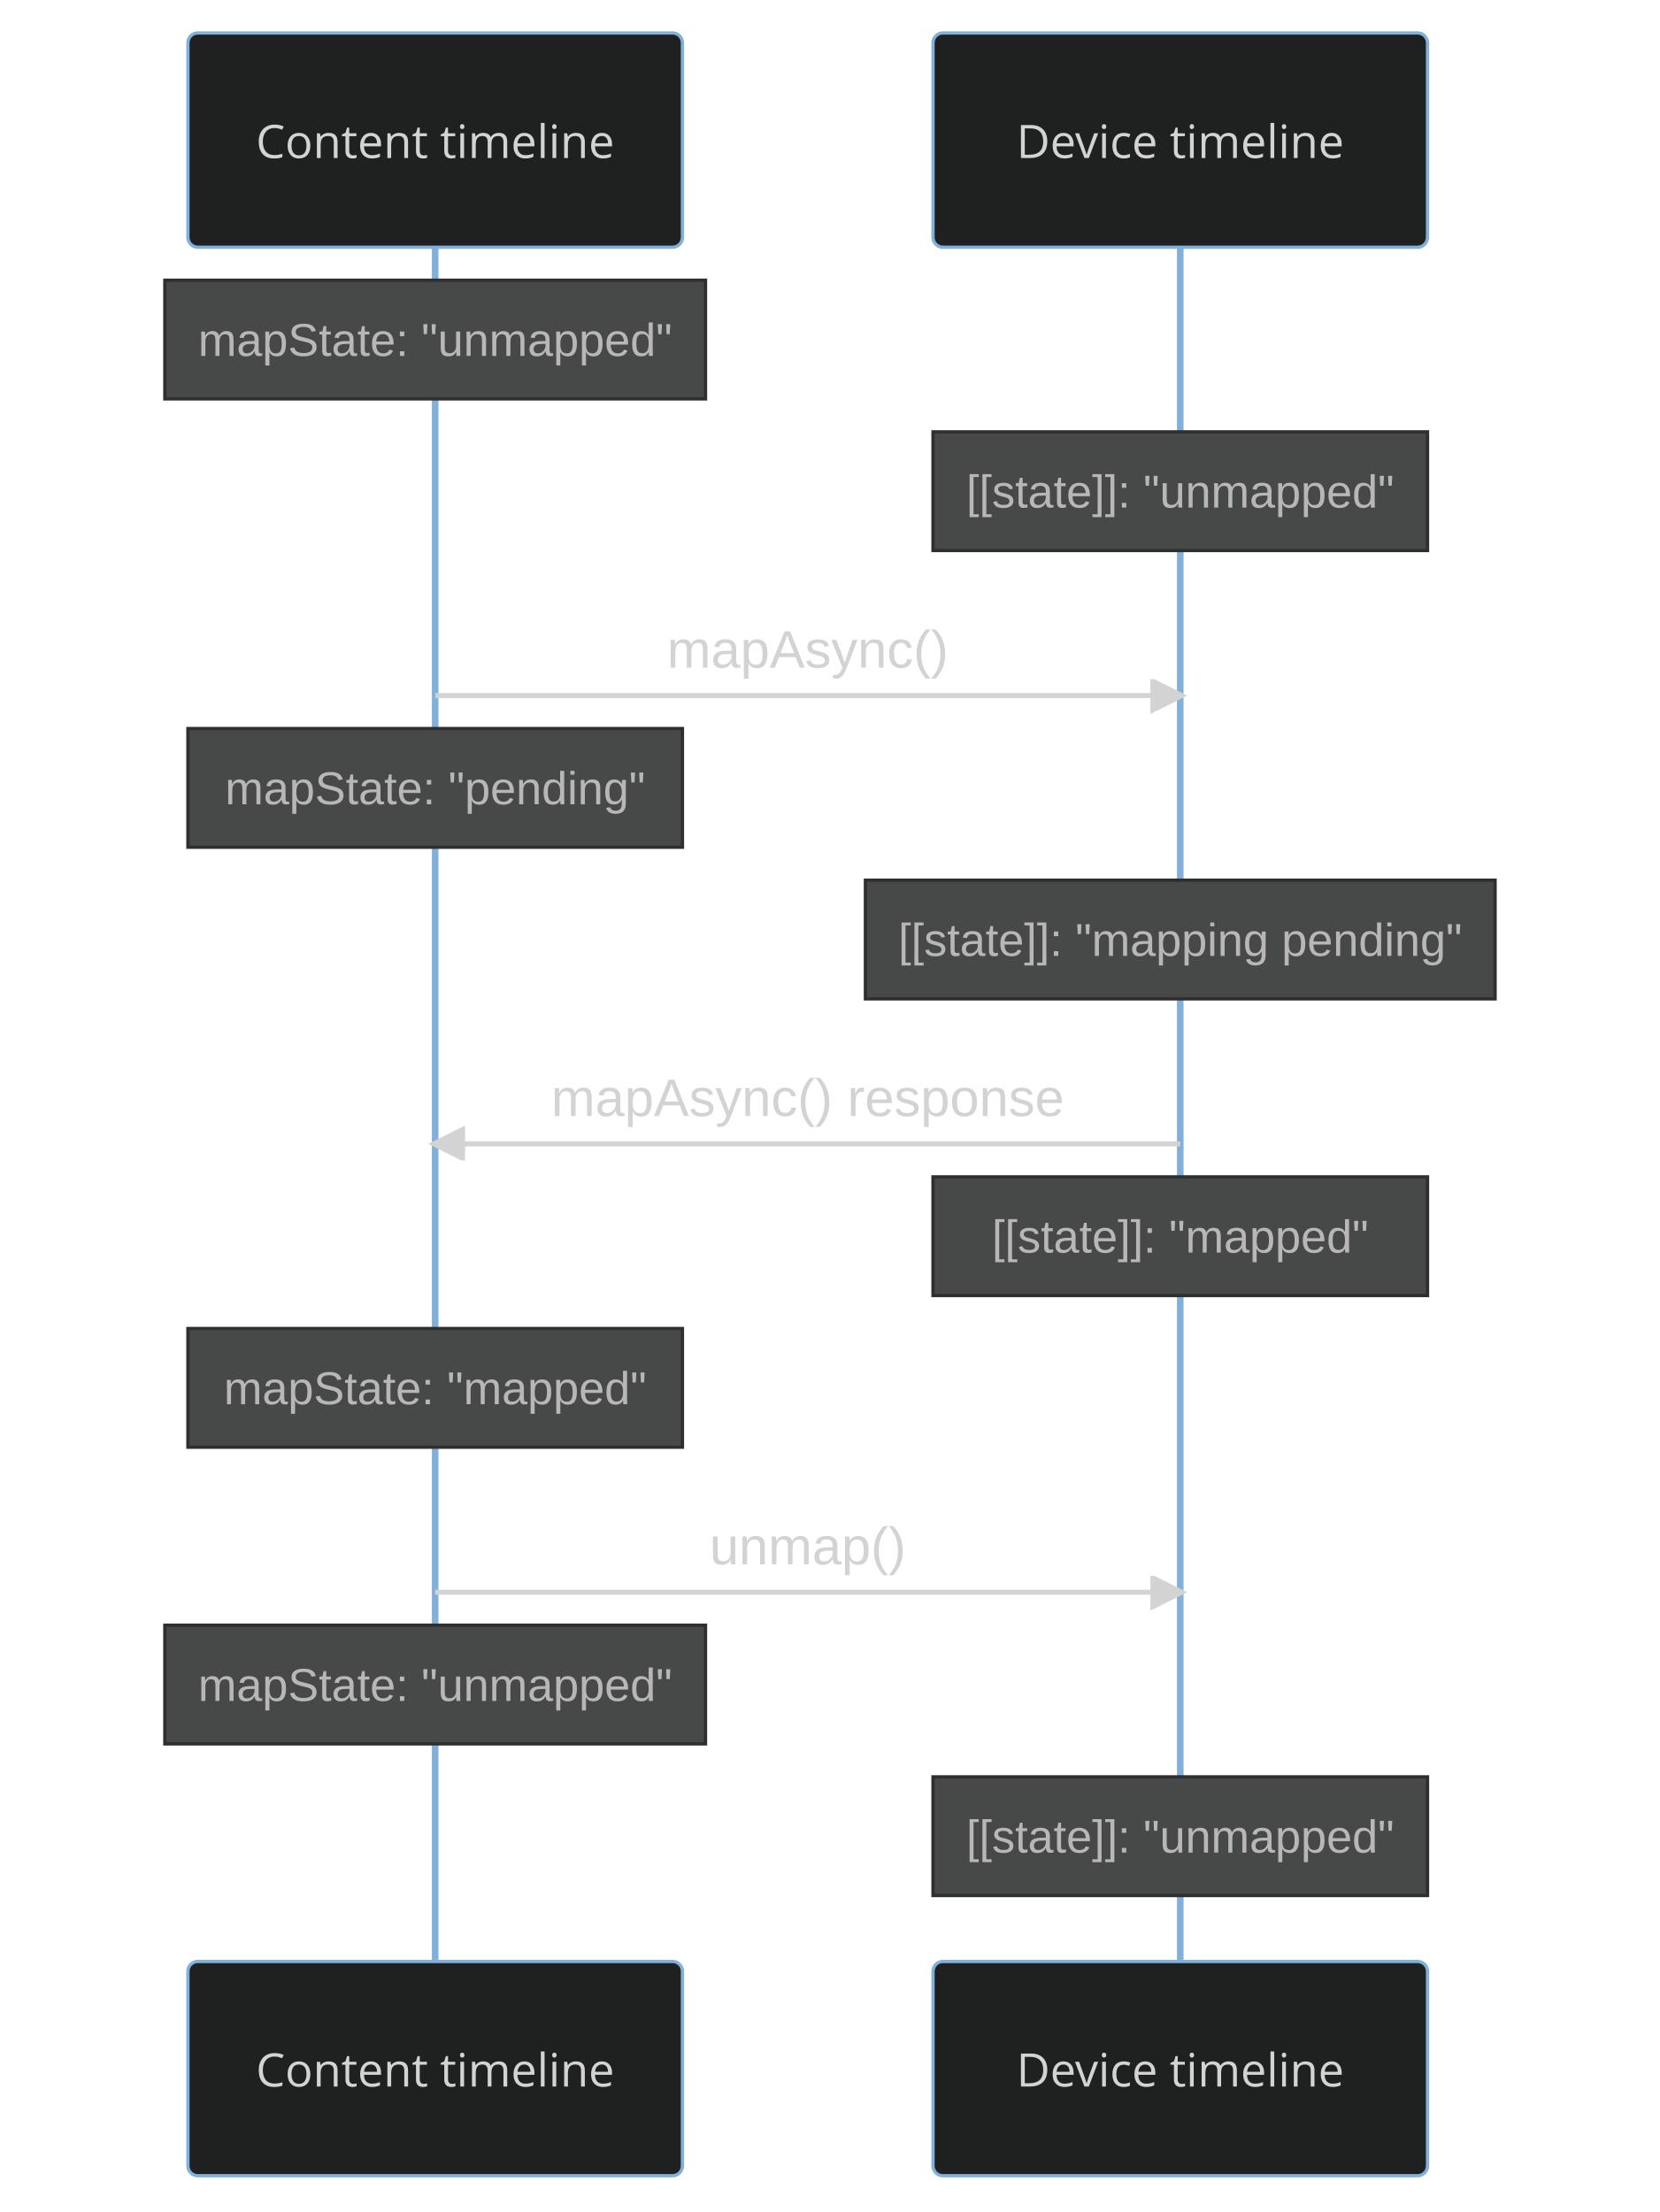
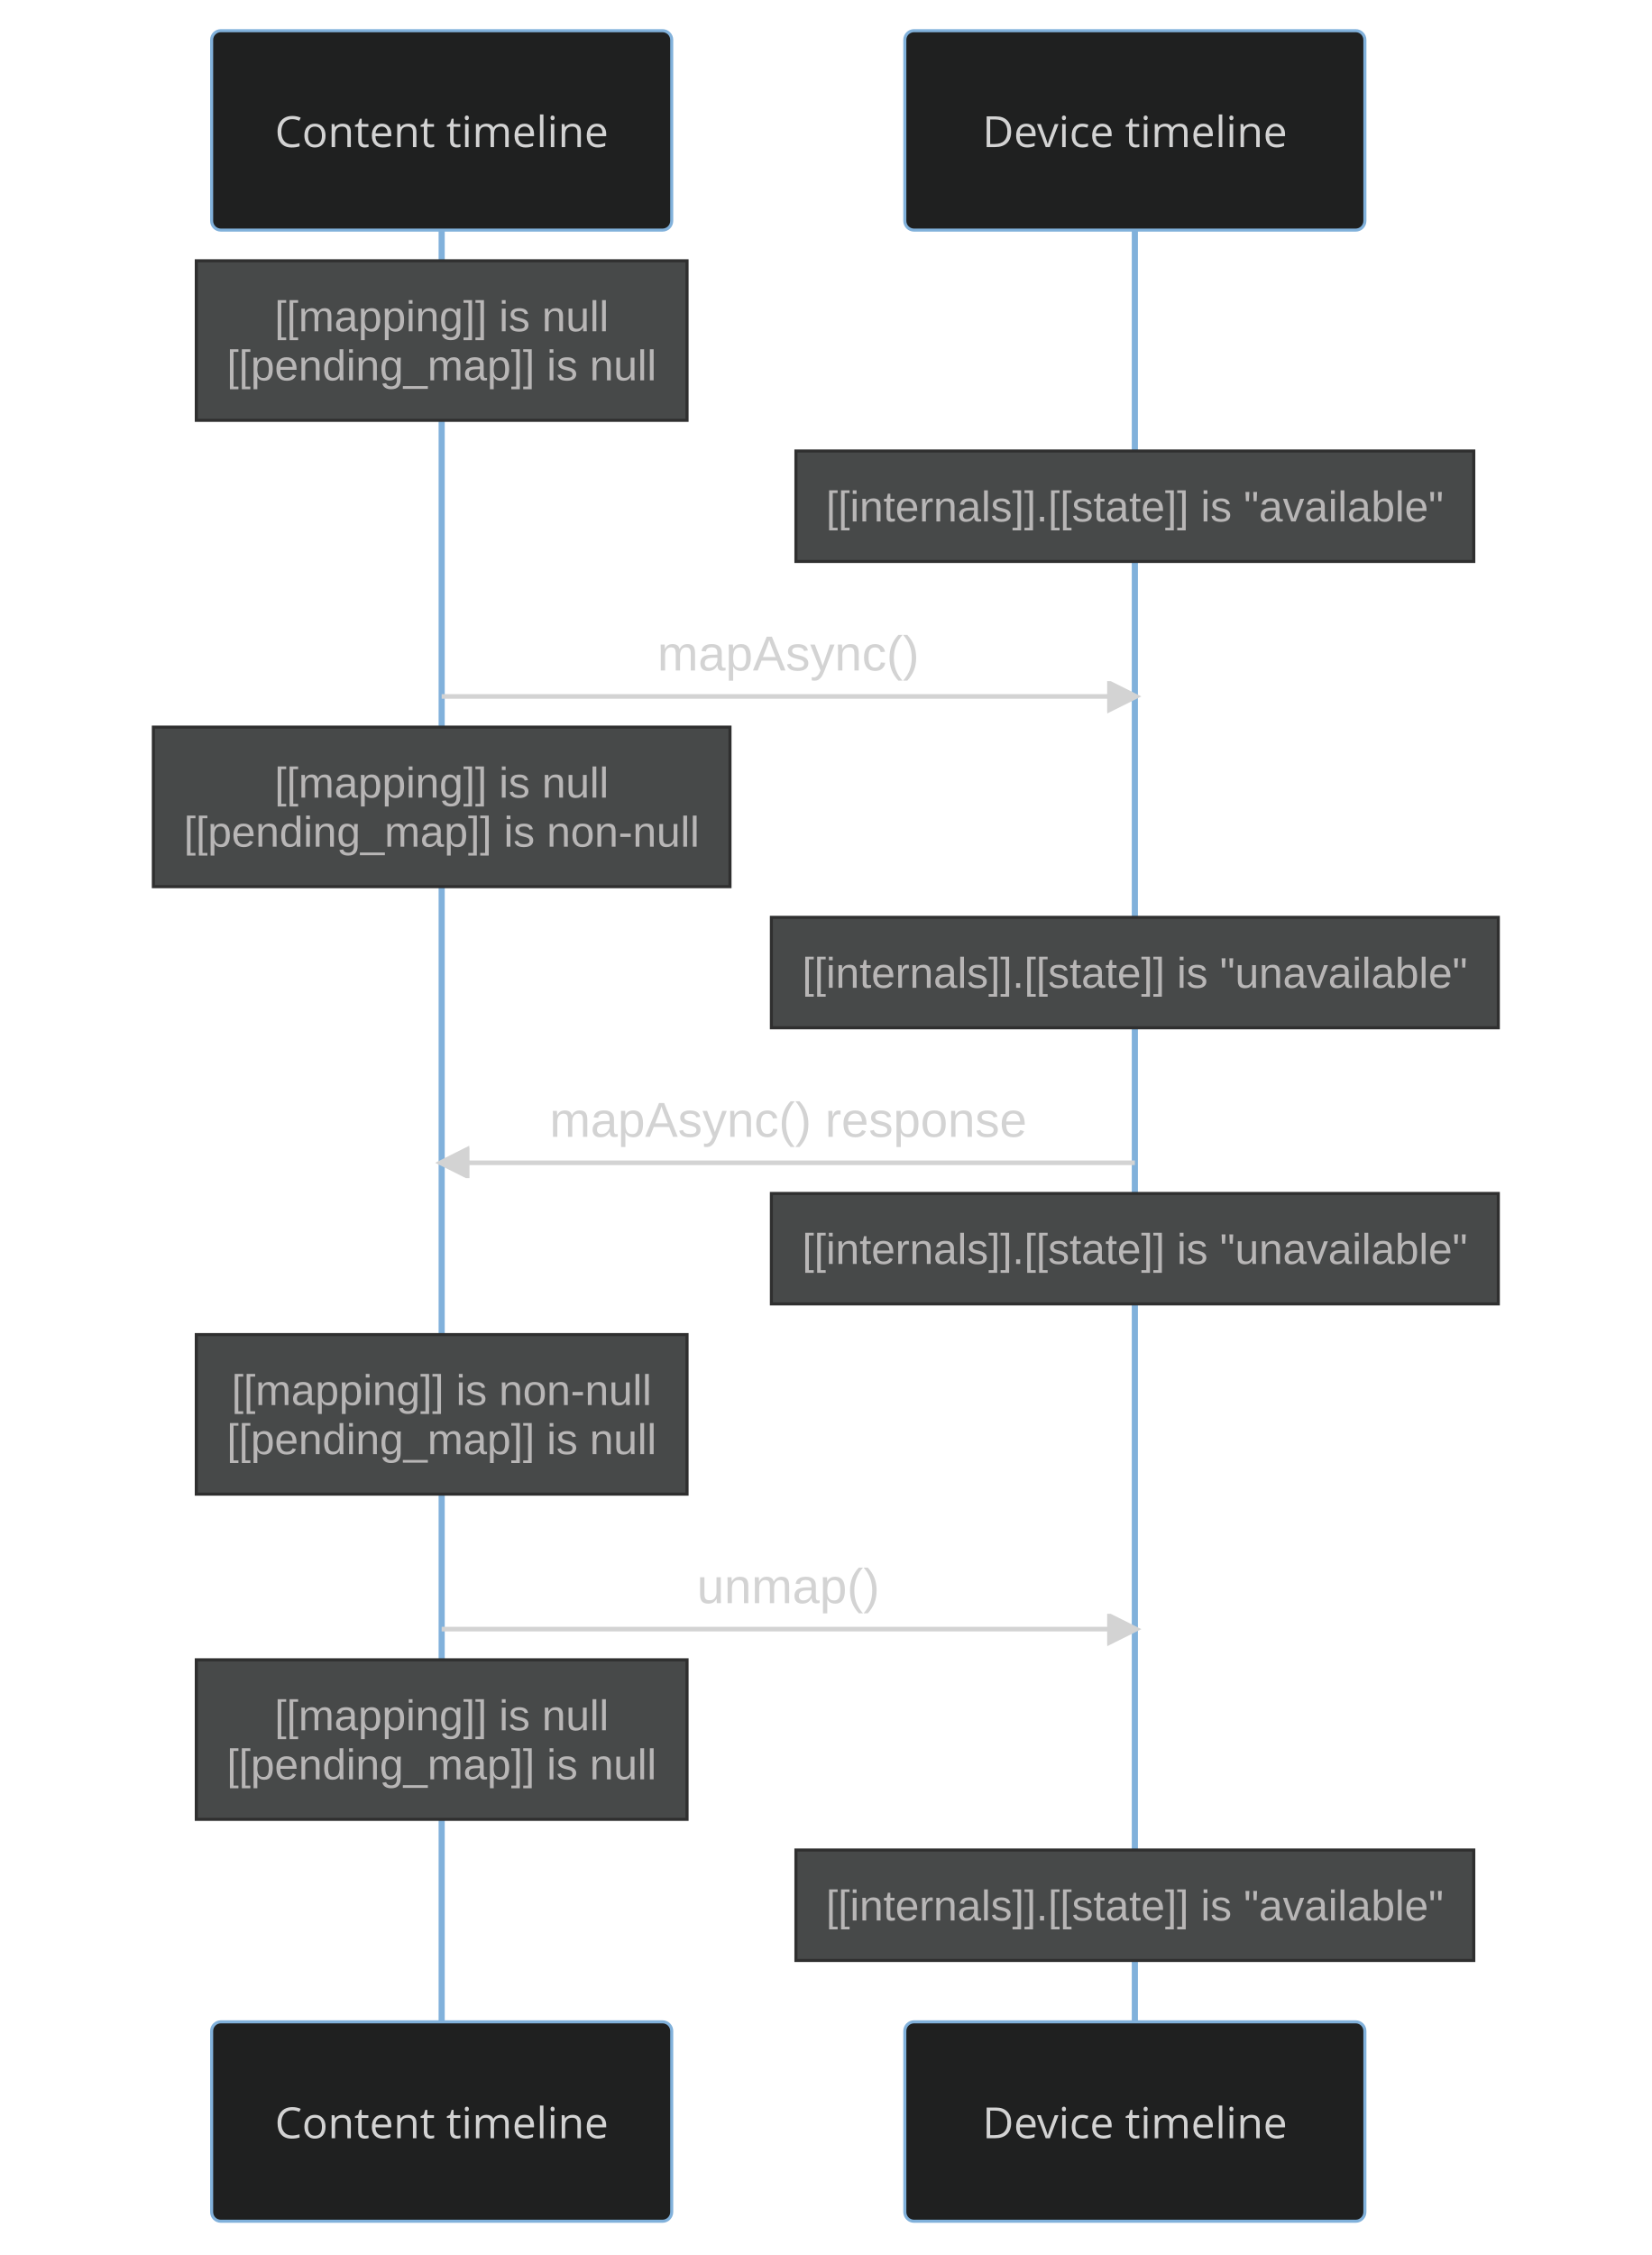
- <svg xmlns="http://www.w3.org/2000/svg" id="mermaid-0" width="100%" height="671" style="max-width: 503.5px; background-color: black;" viewBox="-57 -10 503.5 671" role="img" aria-labelledby="chart-title-mermaid-0 chart-desc-mermaid-0">
+ <svg xmlns="http://www.w3.org/2000/svg" id="mermaid-0" width="100%" height="735" style="max-width: 538.5px; background-color: black;" viewBox="-69 -10 538.5 735" role="img" aria-labelledby="chart-title-mermaid-0 chart-desc-mermaid-0">
  <style>#mermaid-0 {font-family:"trebuchet ms",verdana,arial,sans-serif;font-size:16px;fill:#ccc;}#mermaid-0 .error-icon{fill:#a44141;}#mermaid-0 .error-text{fill:#ddd;stroke:#ddd;}#mermaid-0 .edge-thickness-normal{stroke-width:2px;}#mermaid-0 .edge-thickness-thick{stroke-width:3.5px;}#mermaid-0 .edge-pattern-solid{stroke-dasharray:0;}#mermaid-0 .edge-pattern-dashed{stroke-dasharray:3;}#mermaid-0 .edge-pattern-dotted{stroke-dasharray:2;}#mermaid-0 .marker{fill:lightgrey;stroke:lightgrey;}#mermaid-0 .marker.cross{stroke:lightgrey;}#mermaid-0 svg{font-family:"trebuchet ms",verdana,arial,sans-serif;font-size:16px;}#mermaid-0 .actor{stroke:#81B1DB;fill:#1f2020;}#mermaid-0 text.actor&gt;tspan{fill:lightgrey;stroke:none;}#mermaid-0 .actor-line{stroke:lightgrey;}#mermaid-0 .messageLine0{stroke-width:1.5;stroke-dasharray:none;stroke:lightgrey;}#mermaid-0 .messageLine1{stroke-width:1.5;stroke-dasharray:2,2;stroke:lightgrey;}#mermaid-0 #arrowhead path{fill:lightgrey;stroke:lightgrey;}#mermaid-0 .sequenceNumber{fill:black;}#mermaid-0 #sequencenumber{fill:lightgrey;}#mermaid-0 #crosshead path{fill:lightgrey;stroke:lightgrey;}#mermaid-0 .messageText{fill:lightgrey;stroke:lightgrey;}#mermaid-0 .labelBox{stroke:#81B1DB;fill:#1f2020;}#mermaid-0 .labelText,#mermaid-0 .labelText&gt;tspan{fill:lightgrey;stroke:none;}#mermaid-0 .loopText,#mermaid-0 .loopText&gt;tspan{fill:lightgrey;stroke:none;}#mermaid-0 .loopLine{stroke-width:2px;stroke-dasharray:2,2;stroke:#81B1DB;fill:#81B1DB;}#mermaid-0 .note{stroke:hsl(180, 0%, 18.353%);fill:hsl(180, 1.587%, 28.353%);}#mermaid-0 .noteText,#mermaid-0 .noteText&gt;tspan{fill:rgb(183.848, 181.552, 181.552);stroke:none;}#mermaid-0 .activation0{fill:hsl(180, 1.587%, 28.353%);stroke:#81B1DB;}#mermaid-0 .activation1{fill:hsl(180, 1.587%, 28.353%);stroke:#81B1DB;}#mermaid-0 .activation2{fill:hsl(180, 1.587%, 28.353%);stroke:#81B1DB;}#mermaid-0 .actorPopupMenu{position:absolute;}#mermaid-0 .actorPopupMenuPanel{position:absolute;fill:#1f2020;box-shadow:0px 8px 16px 0px rgba(0,0,0,0.2);filter:drop-shadow(3px 5px 2px rgb(0 0 0 / 0.4));}#mermaid-0 .actor-man line{stroke:#81B1DB;fill:#1f2020;}#mermaid-0 .actor-man circle,#mermaid-0 line{stroke:#81B1DB;fill:#1f2020;stroke-width:2px;}#mermaid-0 .messageText{stroke:none;}#mermaid-0 :root{--mermaid-font-family:"trebuchet ms",verdana,arial,sans-serif;}</style>
  <g />
  <defs>
    <symbol id="computer" width="24" height="24">
      <path transform="scale(.5)" d="M2 2v13h20v-13h-20zm18 11h-16v-9h16v9zm-10.228 6l.466-1h3.524l.467 1h-4.457zm14.228 3h-24l2-6h2.104l-1.33 4h18.45l-1.297-4h2.073l2 6zm-5-10h-14v-7h14v7z" />
    </symbol>
  </defs>
  <defs>
    <symbol id="database" fill-rule="evenodd" clip-rule="evenodd">
      <path transform="scale(.5)" d="M12.258.001l.256.004.255.005.253.008.251.01.249.012.247.015.246.016.242.019.241.02.239.023.236.024.233.027.231.028.229.031.225.032.223.034.22.036.217.038.214.04.211.041.208.043.205.045.201.046.198.048.194.05.191.051.187.053.183.054.18.056.175.057.172.059.168.06.163.061.16.063.155.064.15.066.074.033.073.033.071.034.07.034.069.035.068.035.067.035.066.035.064.036.064.036.062.036.06.036.06.037.058.037.058.037.055.038.055.038.053.038.052.038.051.039.05.039.048.039.047.039.045.04.044.04.043.04.041.04.04.041.039.041.037.041.036.041.034.041.033.042.032.042.03.042.029.042.027.042.026.043.024.043.023.043.021.043.02.043.018.044.017.043.015.044.013.044.012.044.011.045.009.044.007.045.006.045.004.045.002.045.001.045v17l-.001.045-.002.045-.004.045-.006.045-.007.045-.009.044-.011.045-.012.044-.013.044-.015.044-.017.043-.018.044-.02.043-.021.043-.023.043-.024.043-.026.043-.027.042-.029.042-.03.042-.032.042-.033.042-.034.041-.036.041-.037.041-.039.041-.04.041-.041.04-.043.04-.044.04-.045.04-.047.039-.048.039-.05.039-.051.039-.052.038-.053.038-.055.038-.055.038-.058.037-.058.037-.06.037-.06.036-.062.036-.064.036-.064.036-.066.035-.067.035-.068.035-.069.035-.07.034-.071.034-.073.033-.074.033-.15.066-.155.064-.16.063-.163.061-.168.06-.172.059-.175.057-.18.056-.183.054-.187.053-.191.051-.194.05-.198.048-.201.046-.205.045-.208.043-.211.041-.214.04-.217.038-.22.036-.223.034-.225.032-.229.031-.231.028-.233.027-.236.024-.239.023-.241.02-.242.019-.246.016-.247.015-.249.012-.251.01-.253.008-.255.005-.256.004-.258.001-.258-.001-.256-.004-.255-.005-.253-.008-.251-.01-.249-.012-.247-.015-.245-.016-.243-.019-.241-.02-.238-.023-.236-.024-.234-.027-.231-.028-.228-.031-.226-.032-.223-.034-.22-.036-.217-.038-.214-.04-.211-.041-.208-.043-.204-.045-.201-.046-.198-.048-.195-.05-.19-.051-.187-.053-.184-.054-.179-.056-.176-.057-.172-.059-.167-.06-.164-.061-.159-.063-.155-.064-.151-.066-.074-.033-.072-.033-.072-.034-.07-.034-.069-.035-.068-.035-.067-.035-.066-.035-.064-.036-.063-.036-.062-.036-.061-.036-.06-.037-.058-.037-.057-.037-.056-.038-.055-.038-.053-.038-.052-.038-.051-.039-.049-.039-.049-.039-.046-.039-.046-.04-.044-.04-.043-.04-.041-.04-.04-.041-.039-.041-.037-.041-.036-.041-.034-.041-.033-.042-.032-.042-.03-.042-.029-.042-.027-.042-.026-.043-.024-.043-.023-.043-.021-.043-.02-.043-.018-.044-.017-.043-.015-.044-.013-.044-.012-.044-.011-.045-.009-.044-.007-.045-.006-.045-.004-.045-.002-.045-.001-.045v-17l.001-.045.002-.045.004-.045.006-.045.007-.045.009-.044.011-.045.012-.044.013-.044.015-.044.017-.043.018-.044.02-.043.021-.043.023-.043.024-.043.026-.043.027-.042.029-.042.03-.042.032-.042.033-.042.034-.041.036-.041.037-.041.039-.041.04-.041.041-.04.043-.04.044-.04.046-.04.046-.039.049-.039.049-.039.051-.039.052-.038.053-.038.055-.038.056-.038.057-.037.058-.037.06-.037.061-.036.062-.036.063-.036.064-.036.066-.035.067-.035.068-.035.069-.035.07-.034.072-.034.072-.033.074-.033.151-.066.155-.064.159-.063.164-.061.167-.06.172-.059.176-.057.179-.056.184-.054.187-.053.19-.051.195-.05.198-.048.201-.046.204-.045.208-.043.211-.041.214-.04.217-.038.22-.036.223-.034.226-.032.228-.031.231-.028.234-.027.236-.024.238-.023.241-.02.243-.019.245-.016.247-.015.249-.012.251-.01.253-.008.255-.005.256-.004.258-.001.258.001zm-9.258 20.499v.01l.001.021.003.021.004.022.005.021.006.022.007.022.009.023.01.022.011.023.012.023.013.023.015.023.016.024.017.023.018.024.019.024.021.024.022.025.023.024.024.025.052.049.056.05.061.051.066.051.07.051.075.051.079.052.084.052.088.052.092.052.097.052.102.051.105.052.11.052.114.051.119.051.123.051.127.05.131.05.135.05.139.048.144.049.147.047.152.047.155.047.16.045.163.045.167.043.171.043.176.041.178.041.183.039.187.039.19.037.194.035.197.035.202.033.204.031.209.03.212.029.216.027.219.025.222.024.226.021.23.02.233.018.236.016.24.015.243.012.246.01.249.008.253.005.256.004.259.001.26-.001.257-.004.254-.005.25-.008.247-.011.244-.012.241-.014.237-.016.233-.018.231-.021.226-.021.224-.024.22-.026.216-.027.212-.028.21-.031.205-.031.202-.034.198-.034.194-.036.191-.037.187-.039.183-.04.179-.04.175-.042.172-.043.168-.044.163-.045.16-.046.155-.046.152-.047.148-.048.143-.049.139-.049.136-.05.131-.05.126-.05.123-.051.118-.052.114-.051.11-.052.106-.052.101-.052.096-.052.092-.052.088-.053.083-.051.079-.052.074-.052.07-.051.065-.051.06-.051.056-.05.051-.05.023-.024.023-.025.021-.024.02-.024.019-.024.018-.024.017-.024.015-.023.014-.024.013-.023.012-.023.01-.023.01-.022.008-.022.006-.022.006-.022.004-.022.004-.021.001-.021.001-.021v-4.127l-.077.055-.08.053-.083.054-.085.053-.087.052-.09.052-.093.051-.095.05-.097.05-.1.049-.102.049-.105.048-.106.047-.109.047-.111.046-.114.045-.115.045-.118.044-.12.043-.122.042-.124.042-.126.041-.128.04-.13.04-.132.038-.134.038-.135.037-.138.037-.139.035-.142.035-.143.034-.144.033-.147.032-.148.031-.15.03-.151.03-.153.029-.154.027-.156.027-.158.026-.159.025-.161.024-.162.023-.163.022-.165.021-.166.02-.167.019-.169.018-.169.017-.171.016-.173.015-.173.014-.175.013-.175.012-.177.011-.178.01-.179.008-.179.008-.181.006-.182.005-.182.004-.184.003-.184.002h-.37l-.184-.002-.184-.003-.182-.004-.182-.005-.181-.006-.179-.008-.179-.008-.178-.01-.176-.011-.176-.012-.175-.013-.173-.014-.172-.015-.171-.016-.17-.017-.169-.018-.167-.019-.166-.02-.165-.021-.163-.022-.162-.023-.161-.024-.159-.025-.157-.026-.156-.027-.155-.027-.153-.029-.151-.03-.15-.03-.148-.031-.146-.032-.145-.033-.143-.034-.141-.035-.14-.035-.137-.037-.136-.037-.134-.038-.132-.038-.13-.04-.128-.04-.126-.041-.124-.042-.122-.042-.12-.044-.117-.043-.116-.045-.113-.045-.112-.046-.109-.047-.106-.047-.105-.048-.102-.049-.1-.049-.097-.05-.095-.05-.093-.052-.09-.051-.087-.052-.085-.053-.083-.054-.08-.054-.077-.054v4.127zm0-5.654v.011l.001.021.003.021.004.021.005.022.006.022.007.022.009.022.01.022.011.023.012.023.013.023.015.024.016.023.017.024.018.024.019.024.021.024.022.024.023.025.024.024.052.05.056.05.061.05.066.051.07.051.075.052.079.051.084.052.088.052.092.052.097.052.102.052.105.052.11.051.114.051.119.052.123.05.127.051.131.05.135.049.139.049.144.048.147.048.152.047.155.046.16.045.163.045.167.044.171.042.176.042.178.04.183.04.187.038.19.037.194.036.197.034.202.033.204.032.209.03.212.028.216.027.219.025.222.024.226.022.23.02.233.018.236.016.24.014.243.012.246.01.249.008.253.006.256.003.259.001.26-.001.257-.003.254-.006.25-.008.247-.01.244-.012.241-.015.237-.016.233-.018.231-.02.226-.022.224-.024.22-.025.216-.027.212-.029.21-.03.205-.032.202-.033.198-.035.194-.036.191-.037.187-.039.183-.039.179-.041.175-.042.172-.043.168-.044.163-.045.16-.045.155-.047.152-.047.148-.048.143-.048.139-.05.136-.049.131-.05.126-.051.123-.051.118-.051.114-.052.11-.052.106-.052.101-.052.096-.052.092-.052.088-.052.083-.052.079-.052.074-.051.07-.052.065-.051.06-.05.056-.051.051-.049.023-.025.023-.024.021-.025.02-.024.019-.024.018-.024.017-.024.015-.023.014-.023.013-.024.012-.022.01-.023.01-.023.008-.022.006-.022.006-.022.004-.021.004-.022.001-.021.001-.021v-4.139l-.077.054-.08.054-.083.054-.085.052-.087.053-.09.051-.093.051-.095.051-.097.05-.1.049-.102.049-.105.048-.106.047-.109.047-.111.046-.114.045-.115.044-.118.044-.12.044-.122.042-.124.042-.126.041-.128.04-.13.039-.132.039-.134.038-.135.037-.138.036-.139.036-.142.035-.143.033-.144.033-.147.033-.148.031-.15.03-.151.03-.153.028-.154.028-.156.027-.158.026-.159.025-.161.024-.162.023-.163.022-.165.021-.166.02-.167.019-.169.018-.169.017-.171.016-.173.015-.173.014-.175.013-.175.012-.177.011-.178.009-.179.009-.179.007-.181.007-.182.005-.182.004-.184.003-.184.002h-.37l-.184-.002-.184-.003-.182-.004-.182-.005-.181-.007-.179-.007-.179-.009-.178-.009-.176-.011-.176-.012-.175-.013-.173-.014-.172-.015-.171-.016-.17-.017-.169-.018-.167-.019-.166-.02-.165-.021-.163-.022-.162-.023-.161-.024-.159-.025-.157-.026-.156-.027-.155-.028-.153-.028-.151-.03-.15-.03-.148-.031-.146-.033-.145-.033-.143-.033-.141-.035-.14-.036-.137-.036-.136-.037-.134-.038-.132-.039-.13-.039-.128-.04-.126-.041-.124-.042-.122-.043-.12-.043-.117-.044-.116-.044-.113-.046-.112-.046-.109-.046-.106-.047-.105-.048-.102-.049-.1-.049-.097-.05-.095-.051-.093-.051-.09-.051-.087-.053-.085-.052-.083-.054-.08-.054-.077-.054v4.139zm0-5.666v.011l.001.02.003.022.004.021.005.022.006.021.007.022.009.023.01.022.011.023.012.023.013.023.015.023.016.024.017.024.018.023.019.024.021.025.022.024.023.024.024.025.052.05.056.05.061.05.066.051.07.051.075.052.079.051.084.052.088.052.092.052.097.052.102.052.105.051.11.052.114.051.119.051.123.051.127.05.131.05.135.05.139.049.144.048.147.048.152.047.155.046.16.045.163.045.167.043.171.043.176.042.178.04.183.04.187.038.19.037.194.036.197.034.202.033.204.032.209.03.212.028.216.027.219.025.222.024.226.021.23.02.233.018.236.017.24.014.243.012.246.01.249.008.253.006.256.003.259.001.26-.001.257-.003.254-.006.25-.008.247-.01.244-.013.241-.014.237-.016.233-.018.231-.02.226-.022.224-.024.22-.025.216-.027.212-.029.21-.03.205-.032.202-.033.198-.035.194-.036.191-.037.187-.039.183-.039.179-.041.175-.042.172-.043.168-.044.163-.045.16-.045.155-.047.152-.047.148-.048.143-.049.139-.049.136-.049.131-.051.126-.05.123-.051.118-.052.114-.051.11-.052.106-.052.101-.052.096-.052.092-.052.088-.052.083-.052.079-.052.074-.052.07-.051.065-.051.06-.051.056-.05.051-.049.023-.025.023-.025.021-.024.02-.024.019-.024.018-.024.017-.024.015-.023.014-.024.013-.023.012-.023.01-.022.01-.023.008-.022.006-.022.006-.022.004-.022.004-.021.001-.021.001-.021v-4.153l-.077.054-.08.054-.083.053-.085.053-.087.053-.09.051-.093.051-.095.051-.097.05-.1.049-.102.048-.105.048-.106.048-.109.046-.111.046-.114.046-.115.044-.118.044-.12.043-.122.043-.124.042-.126.041-.128.04-.13.039-.132.039-.134.038-.135.037-.138.036-.139.036-.142.034-.143.034-.144.033-.147.032-.148.032-.15.03-.151.03-.153.028-.154.028-.156.027-.158.026-.159.024-.161.024-.162.023-.163.023-.165.021-.166.02-.167.019-.169.018-.169.017-.171.016-.173.015-.173.014-.175.013-.175.012-.177.01-.178.01-.179.009-.179.007-.181.006-.182.006-.182.004-.184.003-.184.001-.185.001-.185-.001-.184-.001-.184-.003-.182-.004-.182-.006-.181-.006-.179-.007-.179-.009-.178-.01-.176-.01-.176-.012-.175-.013-.173-.014-.172-.015-.171-.016-.17-.017-.169-.018-.167-.019-.166-.02-.165-.021-.163-.023-.162-.023-.161-.024-.159-.024-.157-.026-.156-.027-.155-.028-.153-.028-.151-.03-.15-.03-.148-.032-.146-.032-.145-.033-.143-.034-.141-.034-.14-.036-.137-.036-.136-.037-.134-.038-.132-.039-.13-.039-.128-.041-.126-.041-.124-.041-.122-.043-.12-.043-.117-.044-.116-.044-.113-.046-.112-.046-.109-.046-.106-.048-.105-.048-.102-.048-.1-.05-.097-.049-.095-.051-.093-.051-.09-.052-.087-.052-.085-.053-.083-.053-.08-.054-.077-.054v4.153zm8.74-8.179l-.257.004-.254.005-.25.008-.247.011-.244.012-.241.014-.237.016-.233.018-.231.021-.226.022-.224.023-.22.026-.216.027-.212.028-.21.031-.205.032-.202.033-.198.034-.194.036-.191.038-.187.038-.183.04-.179.041-.175.042-.172.043-.168.043-.163.045-.16.046-.155.046-.152.048-.148.048-.143.048-.139.049-.136.05-.131.05-.126.051-.123.051-.118.051-.114.052-.11.052-.106.052-.101.052-.096.052-.092.052-.088.052-.083.052-.079.052-.074.051-.07.052-.065.051-.06.05-.056.05-.051.05-.023.025-.023.024-.021.024-.02.025-.019.024-.018.024-.017.023-.015.024-.014.023-.013.023-.012.023-.01.023-.01.022-.008.022-.006.023-.006.021-.004.022-.004.021-.001.021-.001.021.001.021.001.021.004.021.004.022.006.021.006.023.008.022.01.022.01.023.012.023.013.023.014.023.015.024.017.023.018.024.019.024.02.025.021.024.023.024.023.025.051.05.056.05.06.05.065.051.07.052.074.051.079.052.083.052.088.052.092.052.096.052.101.052.106.052.11.052.114.052.118.051.123.051.126.051.131.05.136.05.139.049.143.048.148.048.152.048.155.046.16.046.163.045.168.043.172.043.175.042.179.041.183.04.187.038.191.038.194.036.198.034.202.033.205.032.21.031.212.028.216.027.22.026.224.023.226.022.231.021.233.018.237.016.241.014.244.012.247.011.25.008.254.005.257.004.26.001.26-.001.257-.004.254-.005.25-.008.247-.011.244-.012.241-.014.237-.016.233-.018.231-.021.226-.022.224-.023.22-.026.216-.027.212-.028.21-.031.205-.032.202-.033.198-.034.194-.036.191-.038.187-.038.183-.04.179-.041.175-.042.172-.043.168-.043.163-.045.16-.046.155-.046.152-.048.148-.048.143-.048.139-.049.136-.05.131-.05.126-.051.123-.051.118-.051.114-.052.11-.052.106-.052.101-.052.096-.052.092-.052.088-.052.083-.052.079-.052.074-.051.07-.052.065-.051.06-.05.056-.05.051-.05.023-.025.023-.024.021-.024.02-.025.019-.024.018-.024.017-.023.015-.024.014-.023.013-.023.012-.023.01-.023.01-.022.008-.022.006-.023.006-.021.004-.022.004-.021.001-.021.001-.021-.001-.021-.001-.021-.004-.021-.004-.022-.006-.021-.006-.023-.008-.022-.01-.022-.01-.023-.012-.023-.013-.023-.014-.023-.015-.024-.017-.023-.018-.024-.019-.024-.02-.025-.021-.024-.023-.024-.023-.025-.051-.05-.056-.05-.06-.05-.065-.051-.07-.052-.074-.051-.079-.052-.083-.052-.088-.052-.092-.052-.096-.052-.101-.052-.106-.052-.11-.052-.114-.052-.118-.051-.123-.051-.126-.051-.131-.05-.136-.05-.139-.049-.143-.048-.148-.048-.152-.048-.155-.046-.16-.046-.163-.045-.168-.043-.172-.043-.175-.042-.179-.041-.183-.04-.187-.038-.191-.038-.194-.036-.198-.034-.202-.033-.205-.032-.21-.031-.212-.028-.216-.027-.22-.026-.224-.023-.226-.022-.231-.021-.233-.018-.237-.016-.241-.014-.244-.012-.247-.011-.25-.008-.254-.005-.257-.004-.26-.001-.26.001z" />
    </symbol>
  </defs>
  <defs>
    <symbol id="clock" width="24" height="24">
      <path transform="scale(.5)" d="M12 2c5.514 0 10 4.486 10 10s-4.486 10-10 10-10-4.486-10-10 4.486-10 10-10zm0-2c-6.627 0-12 5.373-12 12s5.373 12 12 12 12-5.373 12-12-5.373-12-12-12zm5.848 12.459c.202.038.202.333.001.372-1.907.361-6.045 1.111-6.547 1.111-.719 0-1.301-.582-1.301-1.301 0-.512.77-5.447 1.125-7.445.034-.192.312-.181.343.014l.985 6.238 5.394 1.011z" />
    </symbol>
  </defs>
  <g>
-     <line id="actor0" x1="75" y1="5" x2="75" y2="605" class="200" stroke-width="0.5px" stroke="#999" />
+     <line id="actor0" x1="75" y1="5" x2="75" y2="669" class="200" stroke-width="0.5px" stroke="#999" />
    <g id="root-0">
      <rect x="0" y="0" fill="#eaeaea" stroke="#666" width="150" height="65" rx="3" ry="3" class="actor" />
      <text x="75" y="32.5" dominant-baseline="central" alignment-baseline="central" class="actor" style="text-anchor: middle; font-size: 14px; font-weight: 400; font-family: &quot;Open Sans&quot;, sans-serif;">
        <tspan x="75" dy="0">Content timeline</tspan>
      </text>
    </g>
  </g>
  <g>
-     <line id="actor1" x1="301" y1="5" x2="301" y2="605" class="200" stroke-width="0.5px" stroke="#999" />
+     <line id="actor1" x1="301" y1="5" x2="301" y2="669" class="200" stroke-width="0.5px" stroke="#999" />
    <g id="root-1">
      <rect x="226" y="0" fill="#eaeaea" stroke="#666" width="150" height="65" rx="3" ry="3" class="actor" />
      <text x="301" y="32.5" dominant-baseline="central" alignment-baseline="central" class="actor" style="text-anchor: middle; font-size: 14px; font-weight: 400; font-family: &quot;Open Sans&quot;, sans-serif;">
        <tspan x="301" dy="0">Device timeline</tspan>
      </text>
    </g>
  </g>
  <defs>
    <marker id="arrowhead" refX="9" refY="5" markerUnits="userSpaceOnUse" markerWidth="12" markerHeight="12" orient="auto">
      <path d="M 0 0 L 10 5 L 0 10 z" />
    </marker>
  </defs>
  <defs>
    <marker id="crosshead" markerWidth="15" markerHeight="8" orient="auto" refX="16" refY="4">
      <path fill="black" stroke="#000000" stroke-width="1px" d="M 9,2 V 6 L16,4 Z" style="stroke-dasharray: 0, 0;" />
      <path fill="none" stroke="#000000" stroke-width="1px" d="M 0,1 L 6,7 M 6,1 L 0,7" style="stroke-dasharray: 0, 0;" />
    </marker>
  </defs>
  <defs>
    <marker id="filled-head" refX="18" refY="7" markerWidth="20" markerHeight="28" orient="auto">
      <path d="M 18,7 L9,13 L14,7 L9,1 Z" />
    </marker>
  </defs>
  <defs>
    <marker id="sequencenumber" refX="15" refY="15" markerWidth="60" markerHeight="40" orient="auto">
      <circle cx="15" cy="15" r="6" />
    </marker>
  </defs>
  <g>
-     <rect x="-7" y="75" fill="#EDF2AE" stroke="#666" width="164" height="36" rx="0" ry="0" class="note" />
+     <rect x="-5" y="75" fill="#EDF2AE" stroke="#666" width="160" height="52" rx="0" ry="0" class="note" />
    <text x="75" y="80" text-anchor="middle" dominant-baseline="middle" alignment-baseline="middle" class="noteText" dy="1em" style="font-family: &quot;trebuchet ms&quot;, verdana, arial, sans-serif; font-size: 14px; font-weight: 400;">
-       <tspan x="75">mapState: "unmapped"</tspan>
+       <tspan x="75">[[mapping]] is null</tspan>
+     </text>
+     <text x="75" y="96" text-anchor="middle" dominant-baseline="middle" alignment-baseline="middle" class="noteText" dy="1em" style="font-family: &quot;trebuchet ms&quot;, verdana, arial, sans-serif; font-size: 14px; font-weight: 400;">
+       <tspan x="75">[[pending_map]] is null</tspan>
    </text>
  </g>
  <g>
-     <rect x="226" y="121" fill="#EDF2AE" stroke="#666" width="150" height="36" rx="0" ry="0" class="note" />
-     <text x="301" y="126" text-anchor="middle" dominant-baseline="middle" alignment-baseline="middle" class="noteText" dy="1em" style="font-family: &quot;trebuchet ms&quot;, verdana, arial, sans-serif; font-size: 14px; font-weight: 400;">
-       <tspan x="301">[[state]]: "unmapped"</tspan>
+     <rect x="190.5" y="137" fill="#EDF2AE" stroke="#666" width="221" height="36" rx="0" ry="0" class="note" />
+     <text x="301" y="142" text-anchor="middle" dominant-baseline="middle" alignment-baseline="middle" class="noteText" dy="1em" style="font-family: &quot;trebuchet ms&quot;, verdana, arial, sans-serif; font-size: 14px; font-weight: 400;">
+       <tspan x="301">[[internals]].[[state]] is "available"</tspan>
    </text>
  </g>
  <g>
-     <rect x="0" y="211" fill="#EDF2AE" stroke="#666" width="150" height="36" rx="0" ry="0" class="note" />
-     <text x="75" y="216" text-anchor="middle" dominant-baseline="middle" alignment-baseline="middle" class="noteText" dy="1em" style="font-family: &quot;trebuchet ms&quot;, verdana, arial, sans-serif; font-size: 14px; font-weight: 400;">
-       <tspan x="75">mapState: "pending"</tspan>
+     <rect x="-19" y="227" fill="#EDF2AE" stroke="#666" width="188" height="52" rx="0" ry="0" class="note" />
+     <text x="75" y="232" text-anchor="middle" dominant-baseline="middle" alignment-baseline="middle" class="noteText" dy="1em" style="font-family: &quot;trebuchet ms&quot;, verdana, arial, sans-serif; font-size: 14px; font-weight: 400;">
+       <tspan x="75">[[mapping]] is null</tspan>
+     </text>
+     <text x="75" y="248" text-anchor="middle" dominant-baseline="middle" alignment-baseline="middle" class="noteText" dy="1em" style="font-family: &quot;trebuchet ms&quot;, verdana, arial, sans-serif; font-size: 14px; font-weight: 400;">
+       <tspan x="75">[[pending_map]] is non-null</tspan>
    </text>
  </g>
  <g>
-     <rect x="205.5" y="257" fill="#EDF2AE" stroke="#666" width="191" height="36" rx="0" ry="0" class="note" />
-     <text x="301" y="262" text-anchor="middle" dominant-baseline="middle" alignment-baseline="middle" class="noteText" dy="1em" style="font-family: &quot;trebuchet ms&quot;, verdana, arial, sans-serif; font-size: 14px; font-weight: 400;">
-       <tspan x="301">[[state]]: "mapping pending"</tspan>
+     <rect x="182.5" y="289" fill="#EDF2AE" stroke="#666" width="237" height="36" rx="0" ry="0" class="note" />
+     <text x="301" y="294" text-anchor="middle" dominant-baseline="middle" alignment-baseline="middle" class="noteText" dy="1em" style="font-family: &quot;trebuchet ms&quot;, verdana, arial, sans-serif; font-size: 14px; font-weight: 400;">
+       <tspan x="301">[[internals]].[[state]] is "unavailable"</tspan>
    </text>
  </g>
  <g>
-     <rect x="226" y="347" fill="#EDF2AE" stroke="#666" width="150" height="36" rx="0" ry="0" class="note" />
-     <text x="301" y="352" text-anchor="middle" dominant-baseline="middle" alignment-baseline="middle" class="noteText" dy="1em" style="font-family: &quot;trebuchet ms&quot;, verdana, arial, sans-serif; font-size: 14px; font-weight: 400;">
-       <tspan x="301">[[state]]: "mapped"</tspan>
+     <rect x="182.5" y="379" fill="#EDF2AE" stroke="#666" width="237" height="36" rx="0" ry="0" class="note" />
+     <text x="301" y="384" text-anchor="middle" dominant-baseline="middle" alignment-baseline="middle" class="noteText" dy="1em" style="font-family: &quot;trebuchet ms&quot;, verdana, arial, sans-serif; font-size: 14px; font-weight: 400;">
+       <tspan x="301">[[internals]].[[state]] is "unavailable"</tspan>
    </text>
  </g>
  <g>
-     <rect x="0" y="393" fill="#EDF2AE" stroke="#666" width="150" height="36" rx="0" ry="0" class="note" />
-     <text x="75" y="398" text-anchor="middle" dominant-baseline="middle" alignment-baseline="middle" class="noteText" dy="1em" style="font-family: &quot;trebuchet ms&quot;, verdana, arial, sans-serif; font-size: 14px; font-weight: 400;">
-       <tspan x="75">mapState: "mapped"</tspan>
+     <rect x="-5" y="425" fill="#EDF2AE" stroke="#666" width="160" height="52" rx="0" ry="0" class="note" />
+     <text x="75" y="430" text-anchor="middle" dominant-baseline="middle" alignment-baseline="middle" class="noteText" dy="1em" style="font-family: &quot;trebuchet ms&quot;, verdana, arial, sans-serif; font-size: 14px; font-weight: 400;">
+       <tspan x="75">[[mapping]] is non-null</tspan>
+     </text>
+     <text x="75" y="446" text-anchor="middle" dominant-baseline="middle" alignment-baseline="middle" class="noteText" dy="1em" style="font-family: &quot;trebuchet ms&quot;, verdana, arial, sans-serif; font-size: 14px; font-weight: 400;">
+       <tspan x="75">[[pending_map]] is null</tspan>
    </text>
  </g>
  <g>
-     <rect x="-7" y="483" fill="#EDF2AE" stroke="#666" width="164" height="36" rx="0" ry="0" class="note" />
-     <text x="75" y="488" text-anchor="middle" dominant-baseline="middle" alignment-baseline="middle" class="noteText" dy="1em" style="font-family: &quot;trebuchet ms&quot;, verdana, arial, sans-serif; font-size: 14px; font-weight: 400;">
-       <tspan x="75">mapState: "unmapped"</tspan>
+     <rect x="-5" y="531" fill="#EDF2AE" stroke="#666" width="160" height="52" rx="0" ry="0" class="note" />
+     <text x="75" y="536" text-anchor="middle" dominant-baseline="middle" alignment-baseline="middle" class="noteText" dy="1em" style="font-family: &quot;trebuchet ms&quot;, verdana, arial, sans-serif; font-size: 14px; font-weight: 400;">
+       <tspan x="75">[[mapping]] is null</tspan>
+     </text>
+     <text x="75" y="552" text-anchor="middle" dominant-baseline="middle" alignment-baseline="middle" class="noteText" dy="1em" style="font-family: &quot;trebuchet ms&quot;, verdana, arial, sans-serif; font-size: 14px; font-weight: 400;">
+       <tspan x="75">[[pending_map]] is null</tspan>
    </text>
  </g>
  <g>
-     <rect x="226" y="529" fill="#EDF2AE" stroke="#666" width="150" height="36" rx="0" ry="0" class="note" />
-     <text x="301" y="534" text-anchor="middle" dominant-baseline="middle" alignment-baseline="middle" class="noteText" dy="1em" style="font-family: &quot;trebuchet ms&quot;, verdana, arial, sans-serif; font-size: 14px; font-weight: 400;">
-       <tspan x="301">[[state]]: "unmapped"</tspan>
+     <rect x="190.5" y="593" fill="#EDF2AE" stroke="#666" width="221" height="36" rx="0" ry="0" class="note" />
+     <text x="301" y="598" text-anchor="middle" dominant-baseline="middle" alignment-baseline="middle" class="noteText" dy="1em" style="font-family: &quot;trebuchet ms&quot;, verdana, arial, sans-serif; font-size: 14px; font-weight: 400;">
+       <tspan x="301">[[internals]].[[state]] is "available"</tspan>
    </text>
  </g>
-   <text x="188" y="172" text-anchor="middle" dominant-baseline="middle" alignment-baseline="middle" class="messageText" dy="1em" style="font-family: &quot;trebuchet ms&quot;, verdana, arial, sans-serif; font-size: 16px; font-weight: 400;">mapAsync()</text>
-   <line x1="75" y1="201" x2="301" y2="201" class="messageLine0" stroke-width="2" stroke="none" marker-end="url(#arrowhead)" style="fill: none;" />
-   <text x="188" y="308" text-anchor="middle" dominant-baseline="middle" alignment-baseline="middle" class="messageText" dy="1em" style="font-family: &quot;trebuchet ms&quot;, verdana, arial, sans-serif; font-size: 16px; font-weight: 400;">mapAsync() response</text>
-   <line x1="301" y1="337" x2="75" y2="337" class="messageLine0" stroke-width="2" stroke="none" marker-end="url(#arrowhead)" style="fill: none;" />
-   <text x="188" y="444" text-anchor="middle" dominant-baseline="middle" alignment-baseline="middle" class="messageText" dy="1em" style="font-family: &quot;trebuchet ms&quot;, verdana, arial, sans-serif; font-size: 16px; font-weight: 400;">unmap()</text>
-   <line x1="75" y1="473" x2="301" y2="473" class="messageLine0" stroke-width="2" stroke="none" marker-end="url(#arrowhead)" style="fill: none;" />
+   <text x="188" y="188" text-anchor="middle" dominant-baseline="middle" alignment-baseline="middle" class="messageText" dy="1em" style="font-family: &quot;trebuchet ms&quot;, verdana, arial, sans-serif; font-size: 16px; font-weight: 400;">mapAsync()</text>
+   <line x1="75" y1="217" x2="301" y2="217" class="messageLine0" stroke-width="2" stroke="none" marker-end="url(#arrowhead)" style="fill: none;" />
+   <text x="188" y="340" text-anchor="middle" dominant-baseline="middle" alignment-baseline="middle" class="messageText" dy="1em" style="font-family: &quot;trebuchet ms&quot;, verdana, arial, sans-serif; font-size: 16px; font-weight: 400;">mapAsync() response</text>
+   <line x1="301" y1="369" x2="75" y2="369" class="messageLine0" stroke-width="2" stroke="none" marker-end="url(#arrowhead)" style="fill: none;" />
+   <text x="188" y="492" text-anchor="middle" dominant-baseline="middle" alignment-baseline="middle" class="messageText" dy="1em" style="font-family: &quot;trebuchet ms&quot;, verdana, arial, sans-serif; font-size: 16px; font-weight: 400;">unmap()</text>
+   <line x1="75" y1="521" x2="301" y2="521" class="messageLine0" stroke-width="2" stroke="none" marker-end="url(#arrowhead)" style="fill: none;" />
  <g>
-     <rect x="0" y="585" fill="#eaeaea" stroke="#666" width="150" height="65" rx="3" ry="3" class="actor" />
-     <text x="75" y="617.5" dominant-baseline="central" alignment-baseline="central" class="actor" style="text-anchor: middle; font-size: 14px; font-weight: 400; font-family: &quot;Open Sans&quot;, sans-serif;">
+     <rect x="0" y="649" fill="#eaeaea" stroke="#666" width="150" height="65" rx="3" ry="3" class="actor" />
+     <text x="75" y="681.5" dominant-baseline="central" alignment-baseline="central" class="actor" style="text-anchor: middle; font-size: 14px; font-weight: 400; font-family: &quot;Open Sans&quot;, sans-serif;">
      <tspan x="75" dy="0">Content timeline</tspan>
    </text>
  </g>
  <g>
-     <rect x="226" y="585" fill="#eaeaea" stroke="#666" width="150" height="65" rx="3" ry="3" class="actor" />
-     <text x="301" y="617.5" dominant-baseline="central" alignment-baseline="central" class="actor" style="text-anchor: middle; font-size: 14px; font-weight: 400; font-family: &quot;Open Sans&quot;, sans-serif;">
+     <rect x="226" y="649" fill="#eaeaea" stroke="#666" width="150" height="65" rx="3" ry="3" class="actor" />
+     <text x="301" y="681.5" dominant-baseline="central" alignment-baseline="central" class="actor" style="text-anchor: middle; font-size: 14px; font-weight: 400; font-family: &quot;Open Sans&quot;, sans-serif;">
      <tspan x="301" dy="0">Device timeline</tspan>
    </text>
  </g>
</svg>
